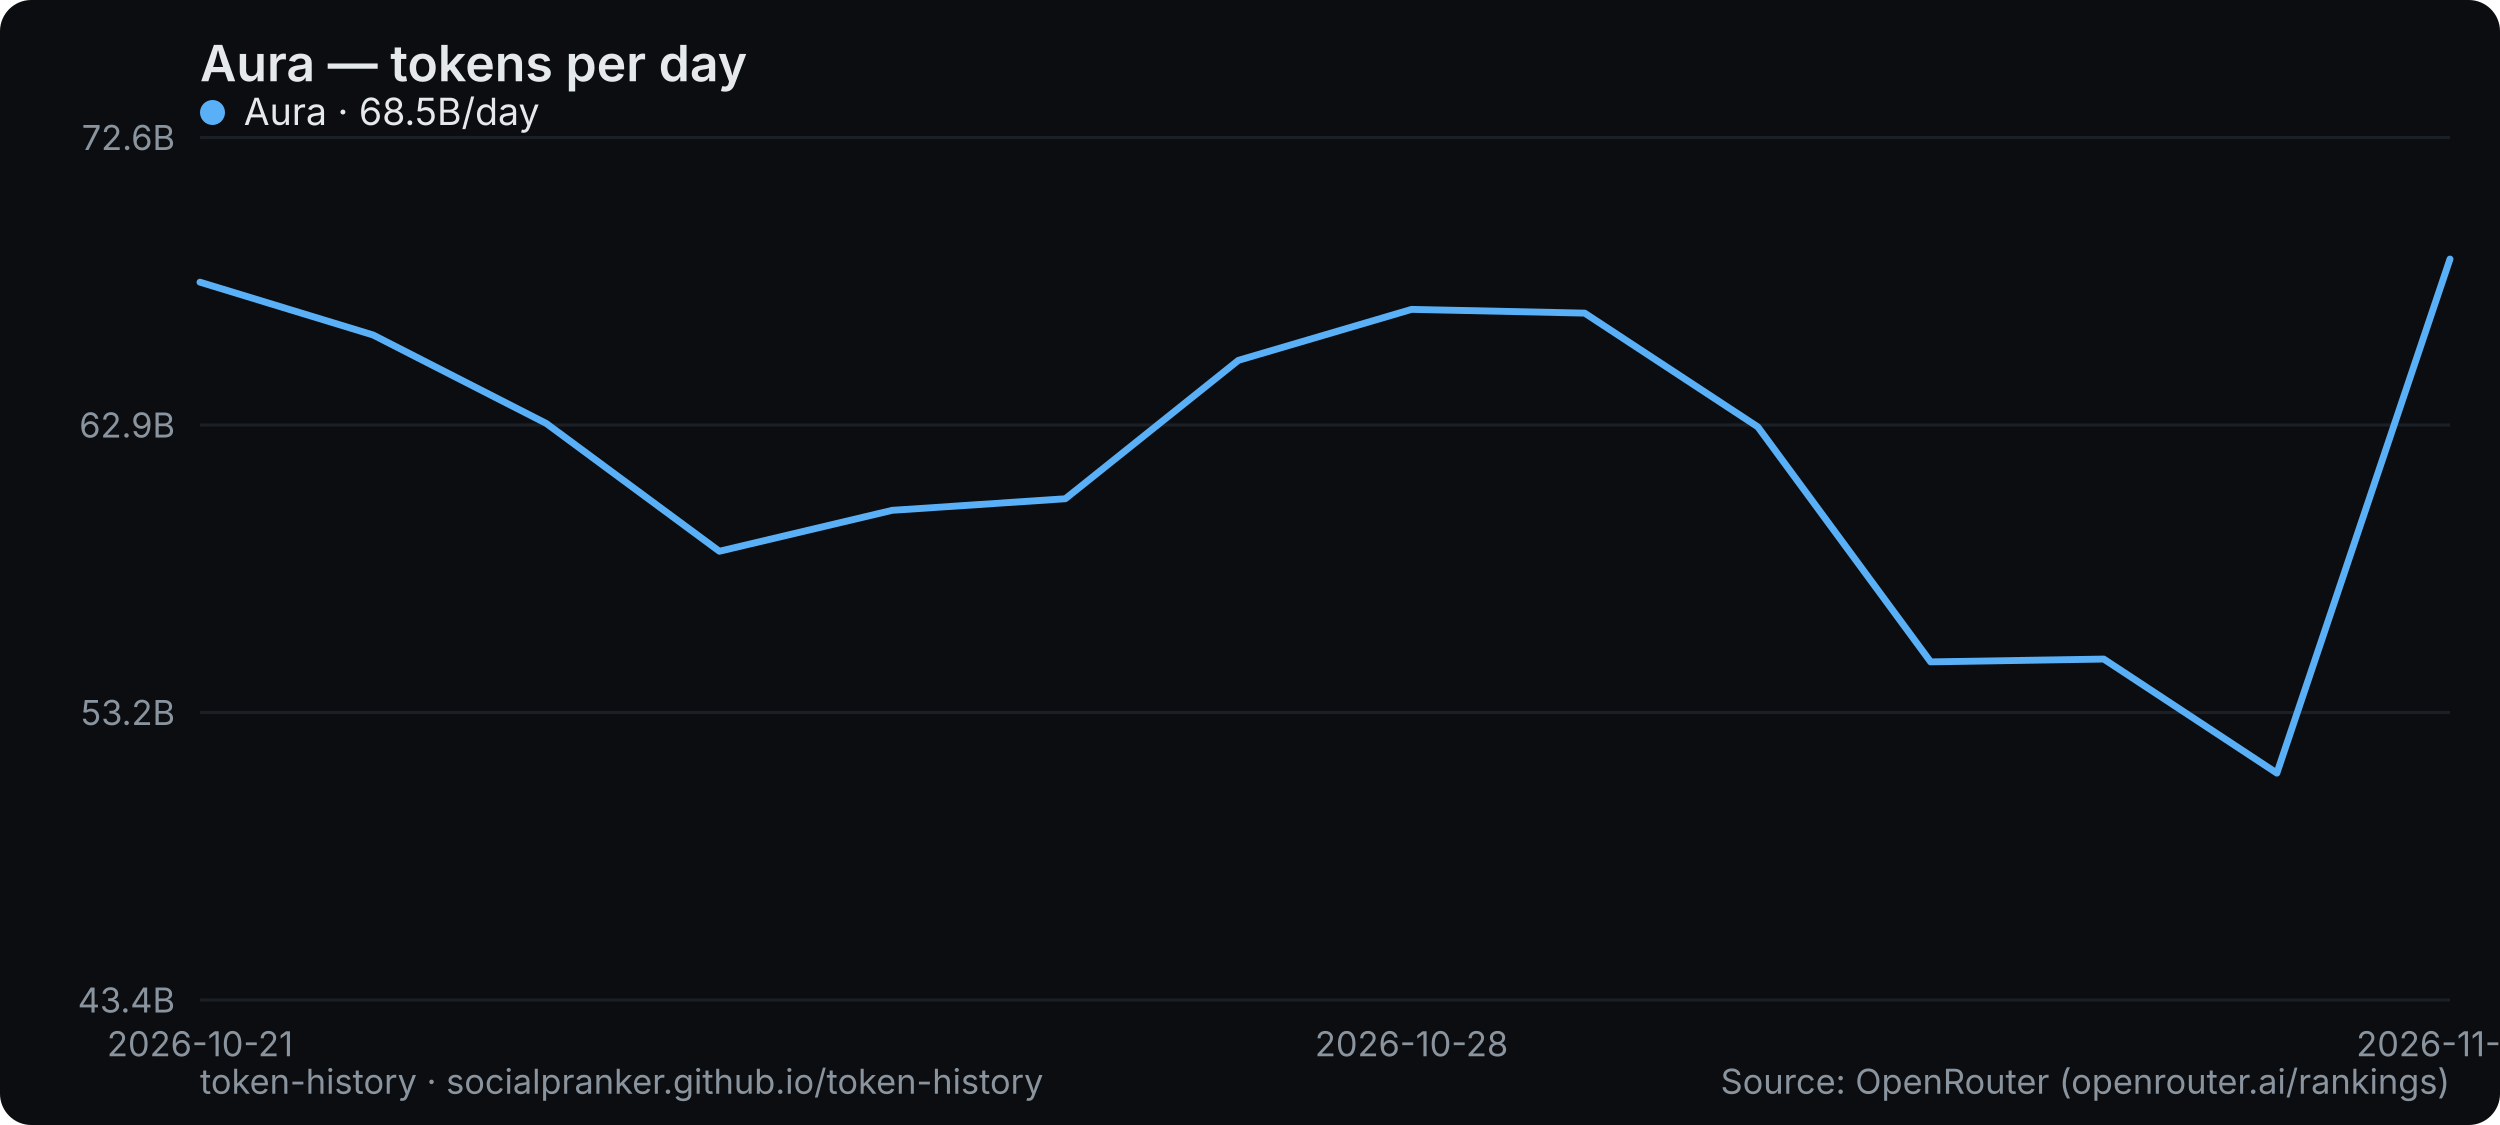
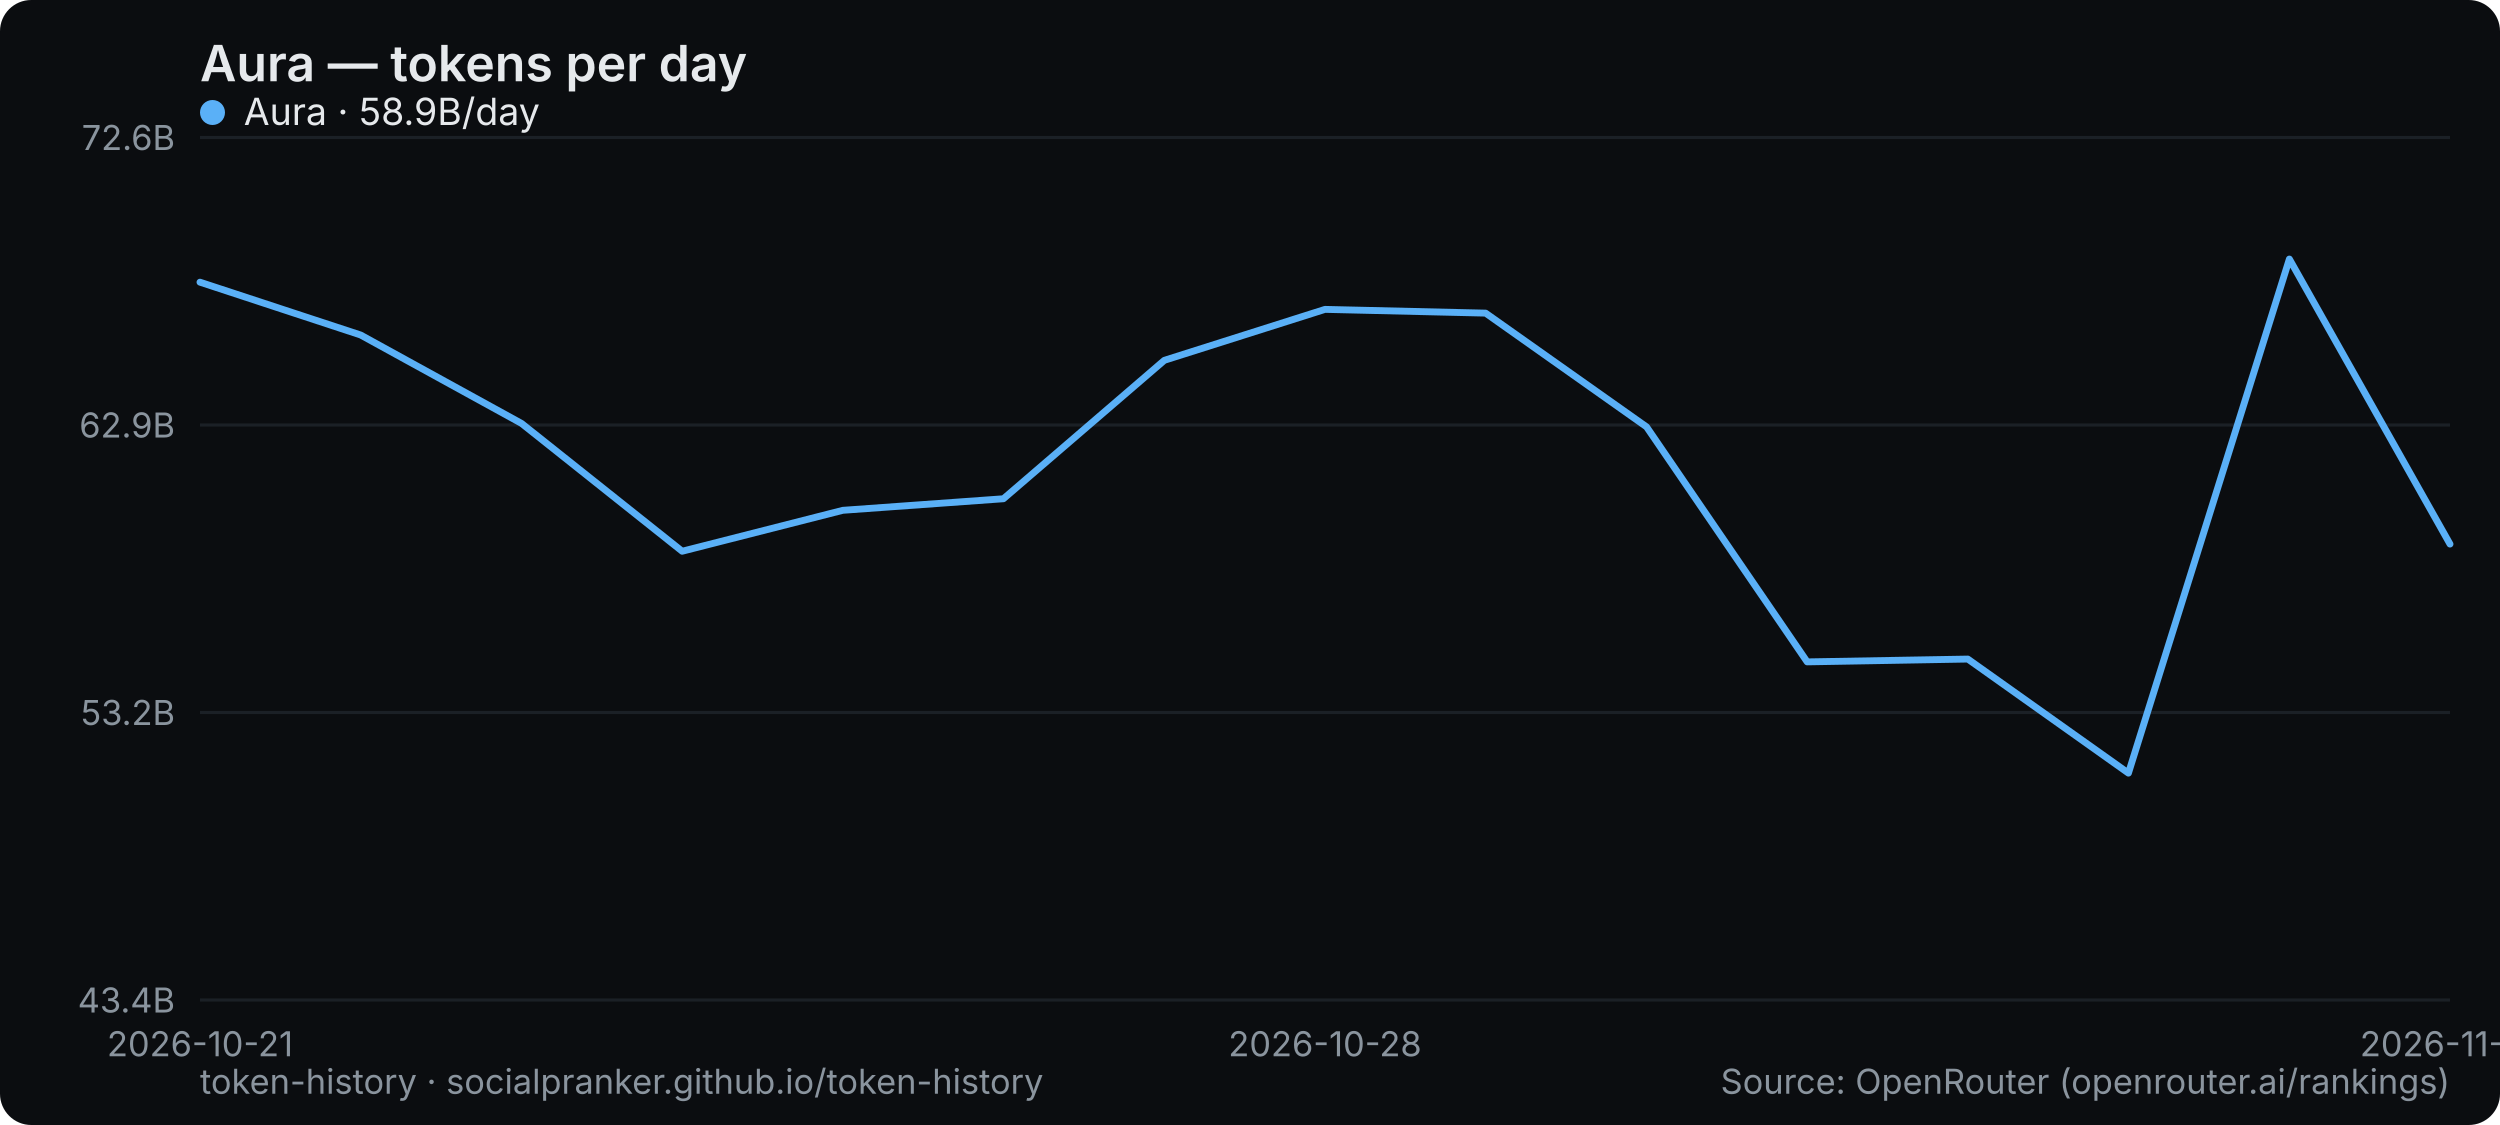
<svg xmlns="http://www.w3.org/2000/svg" width="800" height="360" viewBox="0 0 800 360" role="img" aria-label="Aura — tokens per day">
  <rect width="800" height="360" rx="10" fill="#0b0d10" />
  <text x="64" y="26" font-family="system-ui,-apple-system,Segoe UI,sans-serif" font-size="16" font-weight="600" fill="#e6e9ec">Aura — tokens per day</text>
  <line x1="64" y1="320" x2="784" y2="320" stroke="#1b2026" stroke-width="1" />
  <text x="56" y="324" text-anchor="end" font-family="system-ui,-apple-system,Segoe UI,sans-serif" font-size="11" fill="#8a949e">43.4B</text>
  <line x1="64" y1="228" x2="784" y2="228" stroke="#1b2026" stroke-width="1" />
  <text x="56" y="232" text-anchor="end" font-family="system-ui,-apple-system,Segoe UI,sans-serif" font-size="11" fill="#8a949e">53.2B</text>
  <line x1="64" y1="136" x2="784" y2="136" stroke="#1b2026" stroke-width="1" />
  <text x="56" y="140" text-anchor="end" font-family="system-ui,-apple-system,Segoe UI,sans-serif" font-size="11" fill="#8a949e">62.9B</text>
  <line x1="64" y1="44" x2="784" y2="44" stroke="#1b2026" stroke-width="1" />
  <text x="56" y="48" text-anchor="end" font-family="system-ui,-apple-system,Segoe UI,sans-serif" font-size="11" fill="#8a949e">72.6B</text>
  <text x="64" y="338" text-anchor="middle" font-family="system-ui,-apple-system,Segoe UI,sans-serif" font-size="11" fill="#8a949e">2026-10-21</text>
-   <text x="451.692" y="338" text-anchor="middle" font-family="system-ui,-apple-system,Segoe UI,sans-serif" font-size="11" fill="#8a949e">2026-10-28</text>
-   <text x="784" y="338" text-anchor="middle" font-family="system-ui,-apple-system,Segoe UI,sans-serif" font-size="11" fill="#8a949e">2026-11-03</text>
-   <polyline points="64.0,90.3 119.4,107.2 174.8,135.5 230.2,176.4 285.5,163.3 340.9,159.6 396.3,115.3 451.7,99.0 507.1,100.2 562.5,136.6 617.8,211.8 673.2,210.9 728.6,247.4 784.0,82.9" fill="none" stroke="#5ab0f7" stroke-width="2.2" stroke-linejoin="round" stroke-linecap="round" />
+   <text x="424" y="338" text-anchor="middle" font-family="system-ui,-apple-system,Segoe UI,sans-serif" font-size="11" fill="#8a949e">2026-10-28</text>
+   <text x="784" y="338" text-anchor="middle" font-family="system-ui,-apple-system,Segoe UI,sans-serif" font-size="11" fill="#8a949e">2026-11-10</text>
+   <polyline points="64.0,90.3 115.4,107.2 166.9,135.5 218.3,176.4 269.7,163.3 321.1,159.6 372.6,115.3 424.0,99.0 475.4,100.2 526.9,136.6 578.3,211.8 629.7,210.9 681.1,247.4 732.6,82.9 784.0,174.1" fill="none" stroke="#5ab0f7" stroke-width="2.2" stroke-linejoin="round" stroke-linecap="round" />
  <g font-family="system-ui,-apple-system,Segoe UI,sans-serif" font-size="12">
    <circle cx="68" cy="36" r="4" fill="#5ab0f7" />
-     <text x="78" y="40" fill="#e6e9ec">Aura · 68.5B/day</text>
+     <text x="78" y="40" fill="#e6e9ec">Aura · 58.9B/day</text>
  </g>
  <text x="64" y="350" font-family="system-ui,-apple-system,Segoe UI,sans-serif" font-size="11" fill="#8a949e">token-history · socialpranker.github.io/token-history</text>
  <text x="784" y="350" text-anchor="end" font-family="system-ui,-apple-system,Segoe UI,sans-serif" font-size="11" fill="#8a949e">Source: OpenRouter (openrouter.ai/rankings)</text>
</svg>
